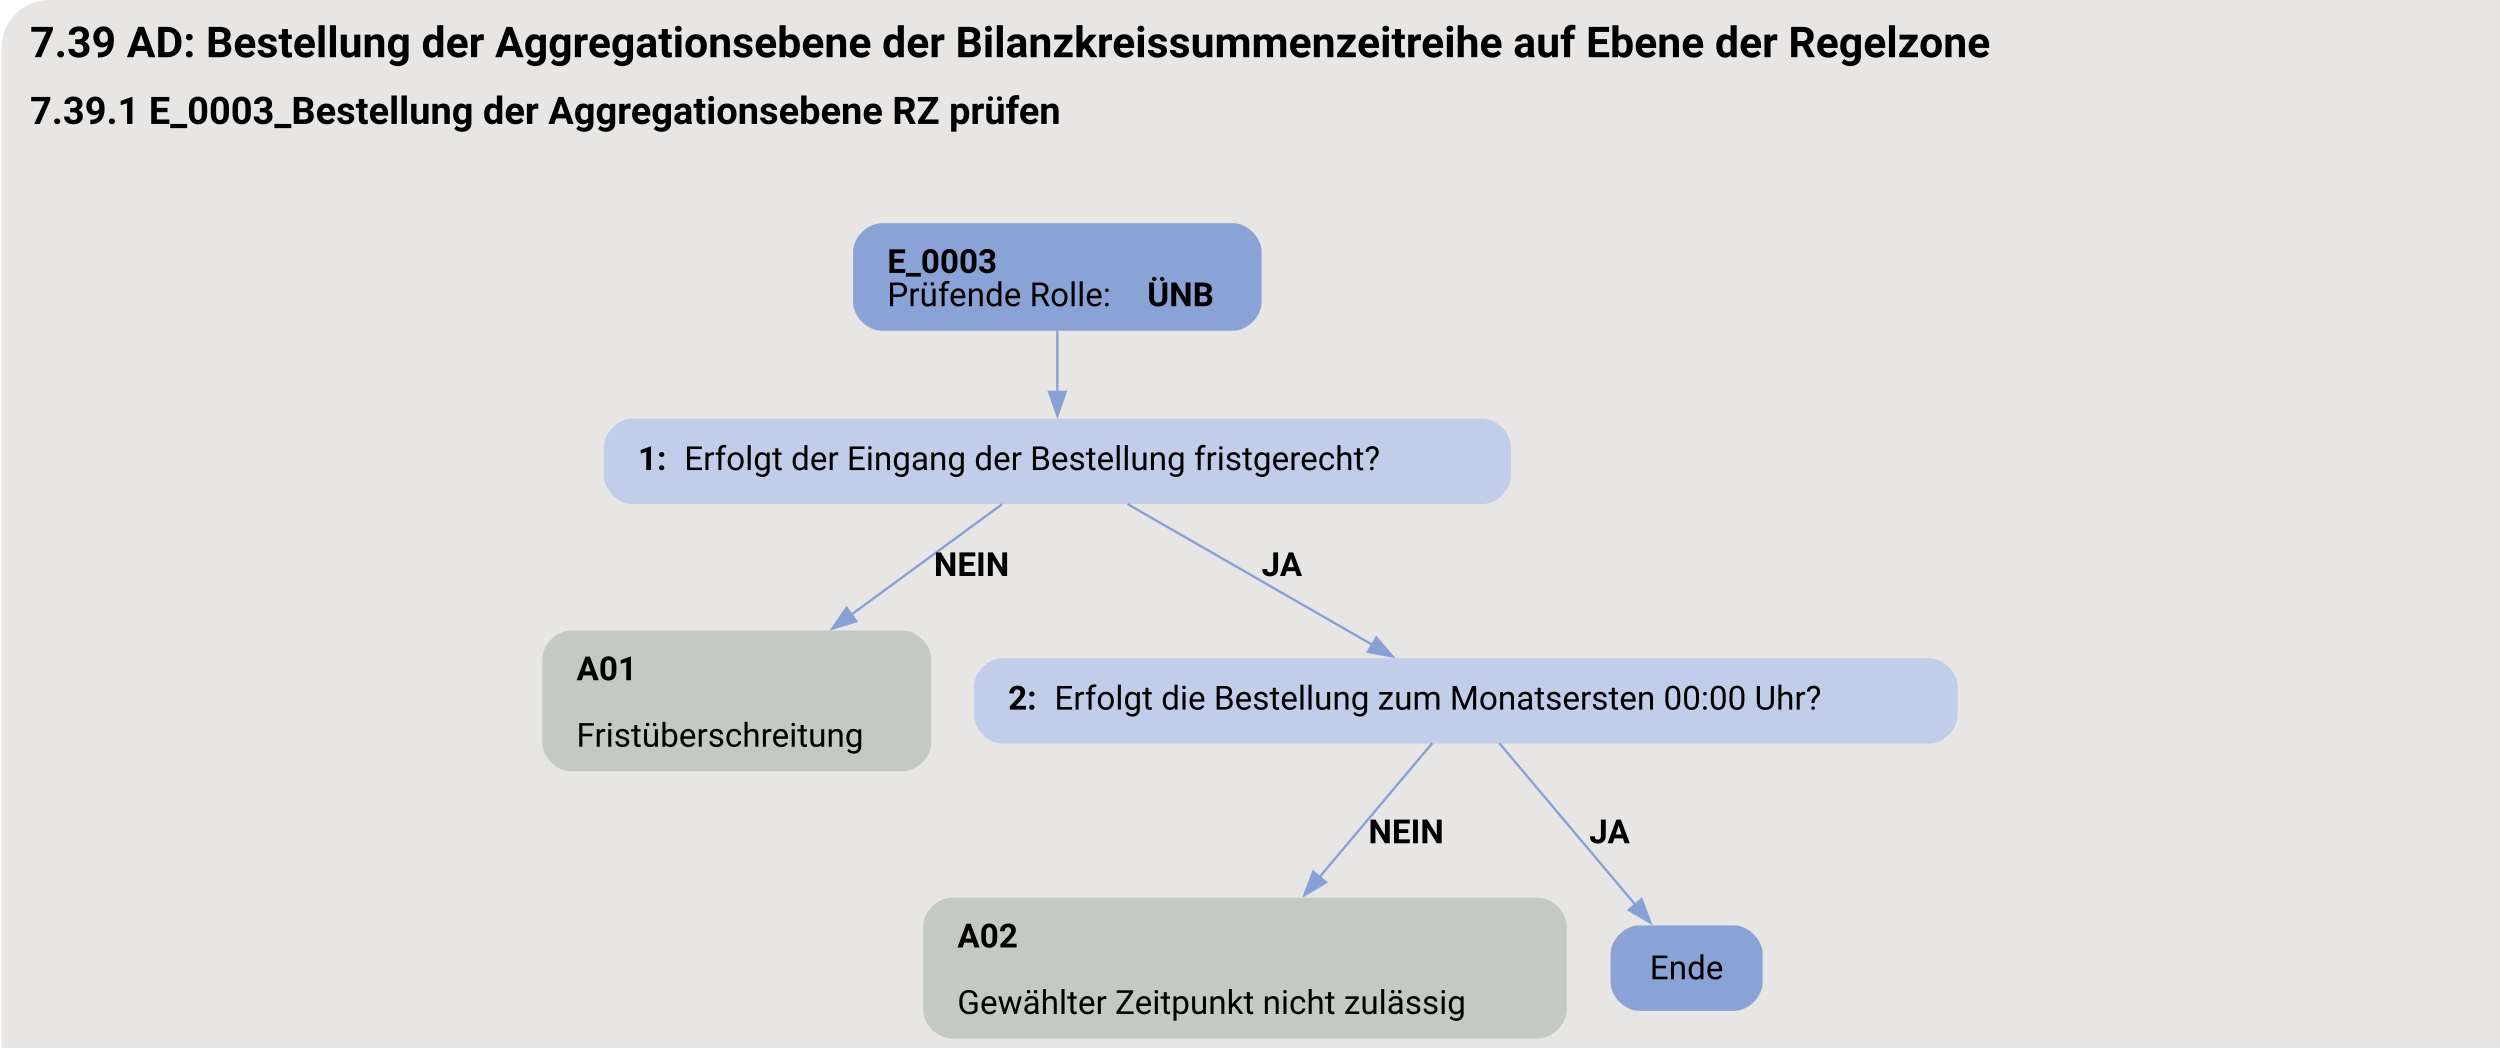
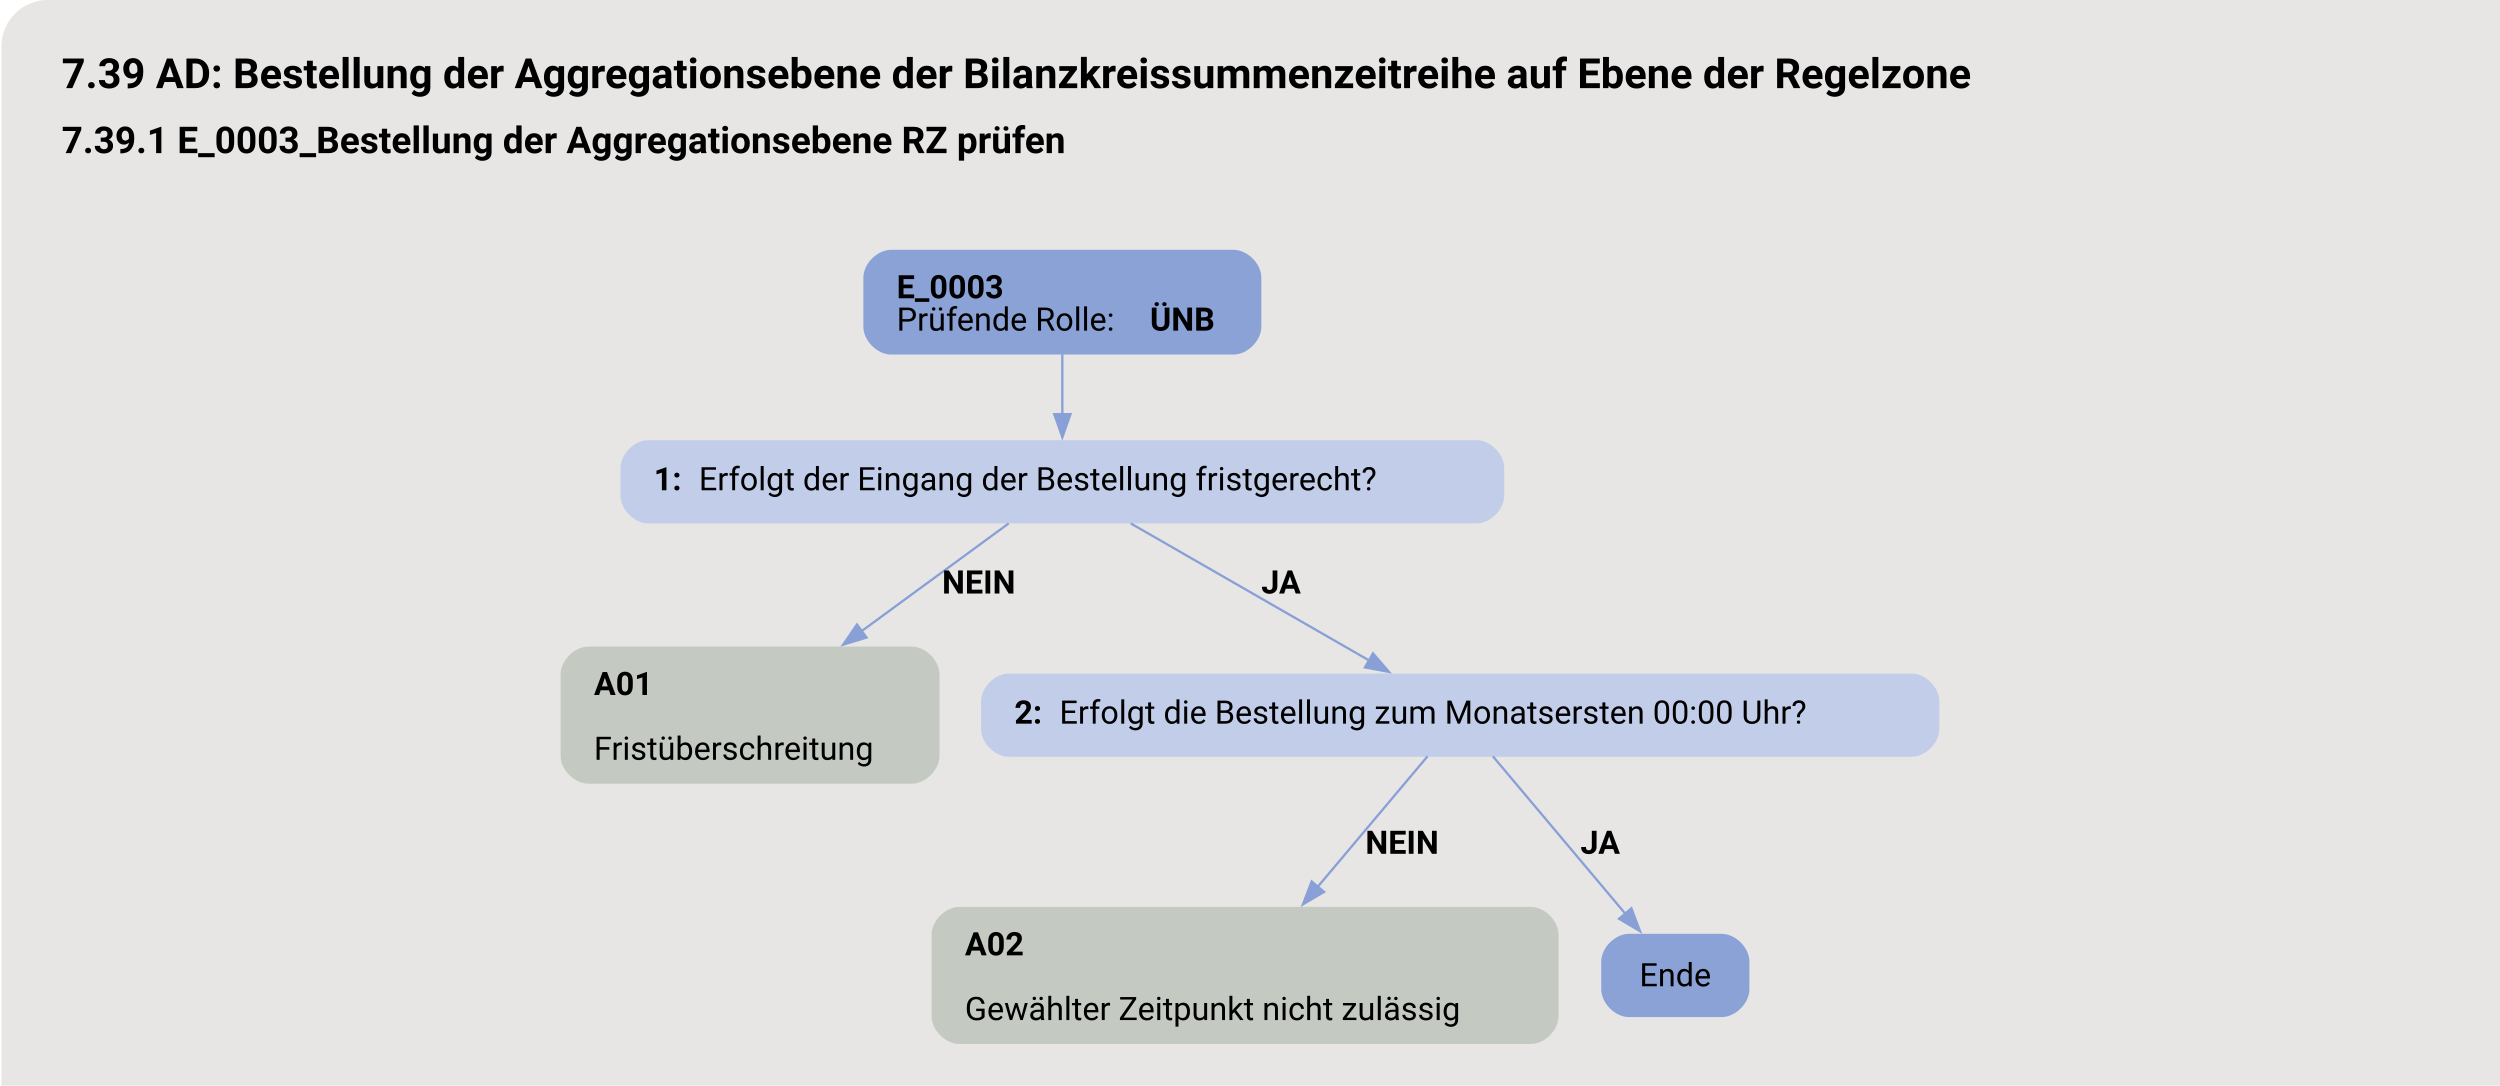
- <svg xmlns="http://www.w3.org/2000/svg" version="1.1" width="1402.667px" viewBox="0 0 1402.667 588.0" height="588.0px">
+ <svg xmlns="http://www.w3.org/2000/svg" version="1.1" width="1440.0px" viewBox="0 0 1440.0 625.333" height="625.333px">
  <g>
-     <svg width="1052pt" height="441pt" viewBox="0.00 0.00 1051.50 441.34">
-       <rect fill="#e7e6e5" x="0" y="0" width="1402.667" height="588.0" rx="20" ry="20" />
-       <g id="graph0" class="graph" transform="scale(1 1) rotate(0) translate(4 437.34)">
+     <svg width="1080pt" height="469pt" viewBox="0.00 0.00 1079.50 469.34">
+       <rect fill="#e7e6e5" x="0" y="0" width="1440.0" height="625.333" rx="20" ry="20" />
+       <g id="graph0" class="graph" transform="scale(1 1) rotate(0) translate(18 451.34)">
        <text text-anchor="start" x="8" y="-413.24" font-family="Roboto, sans-serif" font-weight="bold" font-size="18.00">7.39 AD: Bestellung der Aggregationsebene der Bilanzkreissummenzeitreihe auf Ebene der Regelzone</text>
        <text text-anchor="start" x="8" y="-385.14" font-family="Roboto, sans-serif" font-weight="bold" font-size="16.00">7.39.1 E_0003_Bestellung der Aggregationsebene RZ prüfen</text>
        <g id="node1" class="node">
          <path fill="#8ba2d7" stroke="black" stroke-width="0" d="M514.65,-343.34C514.65,-343.34 366.6,-343.34 366.6,-343.34 360.6,-343.34 354.6,-337.34 354.6,-331.34 354.6,-331.34 354.6,-310.06 354.6,-310.06 354.6,-304.06 360.6,-298.06 366.6,-298.06 366.6,-298.06 514.65,-298.06 514.65,-298.06 520.65,-298.06 526.65,-304.06 526.65,-310.06 526.65,-310.06 526.65,-331.34 526.65,-331.34 526.65,-337.34 520.65,-343.34 514.65,-343.34" />
          <text text-anchor="start" x="369" y="-322.4" font-family="Roboto, sans-serif" font-weight="bold" font-size="14.00">E_0003</text>
          <text text-anchor="start" x="369" y="-308.4" font-family="Roboto, sans-serif" font-size="14.00">Prüfende Rolle: </text>
          <text text-anchor="start" x="478.5" y="-308.4" font-family="Roboto, sans-serif" font-weight="bold" font-size="14.00">ÜNB</text>
        </g>
        <g id="node2" class="node">
          <path fill="#c2cee9" stroke="black" stroke-width="0" d="M619.65,-261.06C619.65,-261.06 261.6,-261.06 261.6,-261.06 255.6,-261.06 249.6,-255.06 249.6,-249.06 249.6,-249.06 249.6,-237.06 249.6,-237.06 249.6,-231.06 255.6,-225.06 261.6,-225.06 261.6,-225.06 619.65,-225.06 619.65,-225.06 625.65,-225.06 631.65,-231.06 631.65,-237.06 631.65,-237.06 631.65,-249.06 631.65,-249.06 631.65,-255.06 625.65,-261.06 619.65,-261.06" />
          <text text-anchor="start" x="264" y="-239.38" font-family="Roboto, sans-serif" font-weight="bold" font-size="14.00">1: </text>
          <text text-anchor="start" x="283.5" y="-239.38" font-family="Roboto, sans-serif" font-size="14.00">Erfolgt der Eingang der Bestellung fristgerecht?</text>
        </g>
        <g id="edge1" class="edge">
          <path fill="none" stroke="#88a0d6" d="M440.62,-298.23C440.62,-290.15 440.62,-280.85 440.62,-272.25" />
          <polygon fill="#88a0d6" stroke="#88a0d6" points="444.13,-272.29 440.63,-262.29 437.13,-272.29 444.13,-272.29" />
        </g>
        <g id="node3" class="node">
          <path fill="#c4cac1" stroke="black" stroke-width="0" d="M375.52,-171.81C375.52,-171.81 235.72,-171.81 235.72,-171.81 229.72,-171.81 223.72,-165.81 223.72,-159.81 223.72,-159.81 223.72,-124.53 223.72,-124.53 223.72,-118.53 229.72,-112.53 235.72,-112.53 235.72,-112.53 375.52,-112.53 375.52,-112.53 381.52,-112.53 387.52,-118.53 387.52,-124.53 387.52,-124.53 387.52,-159.81 387.52,-159.81 387.52,-165.81 381.52,-171.81 375.52,-171.81" />
          <text text-anchor="start" x="238.12" y="-150.87" font-family="Roboto, sans-serif" font-weight="bold" font-size="14.00">A01</text>
          <text text-anchor="start" x="238.12" y="-122.87" font-family="Roboto, sans-serif" font-size="14.00">Fristüberschreitung</text>
        </g>
        <g id="edge2" class="edge">
          <path fill="none" stroke="#88a0d6" d="M417.42,-225.06C399.94,-212.26 375.36,-194.25 353.7,-178.39" />
          <polygon fill="#88a0d6" stroke="#88a0d6" points="355.98,-175.72 345.85,-172.63 351.85,-181.37 355.98,-175.72" />
          <text text-anchor="start" x="388.62" y="-194.76" font-family="Roboto, sans-serif" font-weight="bold" font-size="14.00">NEIN</text>
        </g>
        <g id="node4" class="node">
          <path fill="#c2cee9" stroke="black" stroke-width="0" d="M807.77,-160.17C807.77,-160.17 417.48,-160.17 417.48,-160.17 411.48,-160.17 405.48,-154.17 405.48,-148.17 405.48,-148.17 405.48,-136.17 405.48,-136.17 405.48,-130.17 411.48,-124.17 417.48,-124.17 417.48,-124.17 807.77,-124.17 807.77,-124.17 813.77,-124.17 819.77,-130.17 819.77,-136.17 819.77,-136.17 819.77,-148.17 819.77,-148.17 819.77,-154.17 813.77,-160.17 807.77,-160.17" />
          <text text-anchor="start" x="419.88" y="-138.5" font-family="Roboto, sans-serif" font-weight="bold" font-size="14.00">2: </text>
          <text text-anchor="start" x="439.38" y="-138.5" font-family="Roboto, sans-serif" font-size="14.00">Erfolgt die Bestellung zum Monatsersten 00:00 Uhr?</text>
        </g>
        <g id="edge3" class="edge">
          <path fill="none" stroke="#88a0d6" d="M470.19,-225.06C498.71,-208.67 542.04,-183.75 573.42,-165.71" />
          <polygon fill="#88a0d6" stroke="#88a0d6" points="574.92,-168.89 581.84,-160.87 571.43,-162.82 574.92,-168.89" />
          <text text-anchor="start" x="526.62" y="-194.76" font-family="Roboto, sans-serif" font-weight="bold" font-size="14.00">JA</text>
        </g>
        <g id="node5" class="node">
          <path fill="#c4cac1" stroke="black" stroke-width="0" d="M643.15,-59.28C643.15,-59.28 396.1,-59.28 396.1,-59.28 390.1,-59.28 384.1,-53.28 384.1,-47.28 384.1,-47.28 384.1,-12 384.1,-12 384.1,-6 390.1,0 396.1,0 396.1,0 643.15,0 643.15,0 649.15,0 655.15,-6 655.15,-12 655.15,-12 655.15,-47.28 655.15,-47.28 655.15,-53.28 649.15,-59.28 643.15,-59.28" />
          <text text-anchor="start" x="398.5" y="-38.34" font-family="Roboto, sans-serif" font-weight="bold" font-size="14.00">A02</text>
          <text text-anchor="start" x="398.5" y="-10.34" font-family="Roboto, sans-serif" font-size="14.00">Gewählter Zeitpunkt nicht zulässig</text>
        </g>
        <g id="edge4" class="edge">
          <path fill="none" stroke="#88a0d6" d="M598.5,-124.38C585.95,-109.47 567.17,-87.14 551.07,-68.02" />
          <polygon fill="#88a0d6" stroke="#88a0d6" points="553.76,-65.77 544.64,-60.37 548.4,-70.28 553.76,-65.77" />
          <text text-anchor="start" x="571.62" y="-82.23" font-family="Roboto, sans-serif" font-weight="bold" font-size="14.00">NEIN</text>
        </g>
        <g id="node6" class="node">
          <path fill="#8ba2d7" stroke="black" stroke-width="0" d="M725.65,-47.64C725.65,-47.64 685.6,-47.64 685.6,-47.64 679.6,-47.64 673.6,-41.64 673.6,-35.64 673.6,-35.64 673.6,-23.64 673.6,-23.64 673.6,-17.64 679.6,-11.64 685.6,-11.64 685.6,-11.64 725.65,-11.64 725.65,-11.64 731.65,-11.64 737.65,-17.64 737.65,-23.64 737.65,-23.64 737.65,-35.64 737.65,-35.64 737.65,-41.64 731.65,-47.64 725.65,-47.64" />
          <text text-anchor="middle" x="705.62" y="-24.96" font-family="Roboto, sans-serif" font-size="14.00">Ende</text>
        </g>
        <g id="edge5" class="edge">
          <path fill="none" stroke="#88a0d6" d="M626.75,-124.38C641.98,-106.29 666.4,-77.26 684.03,-56.3" />
          <polygon fill="#88a0d6" stroke="#88a0d6" points="686.63,-58.65 690.39,-48.74 681.28,-54.14 686.63,-58.65" />
          <text text-anchor="start" x="664.62" y="-82.23" font-family="Roboto, sans-serif" font-weight="bold" font-size="14.00">JA</text>
        </g>
      </g>
    </svg>
  </g>
</svg>
